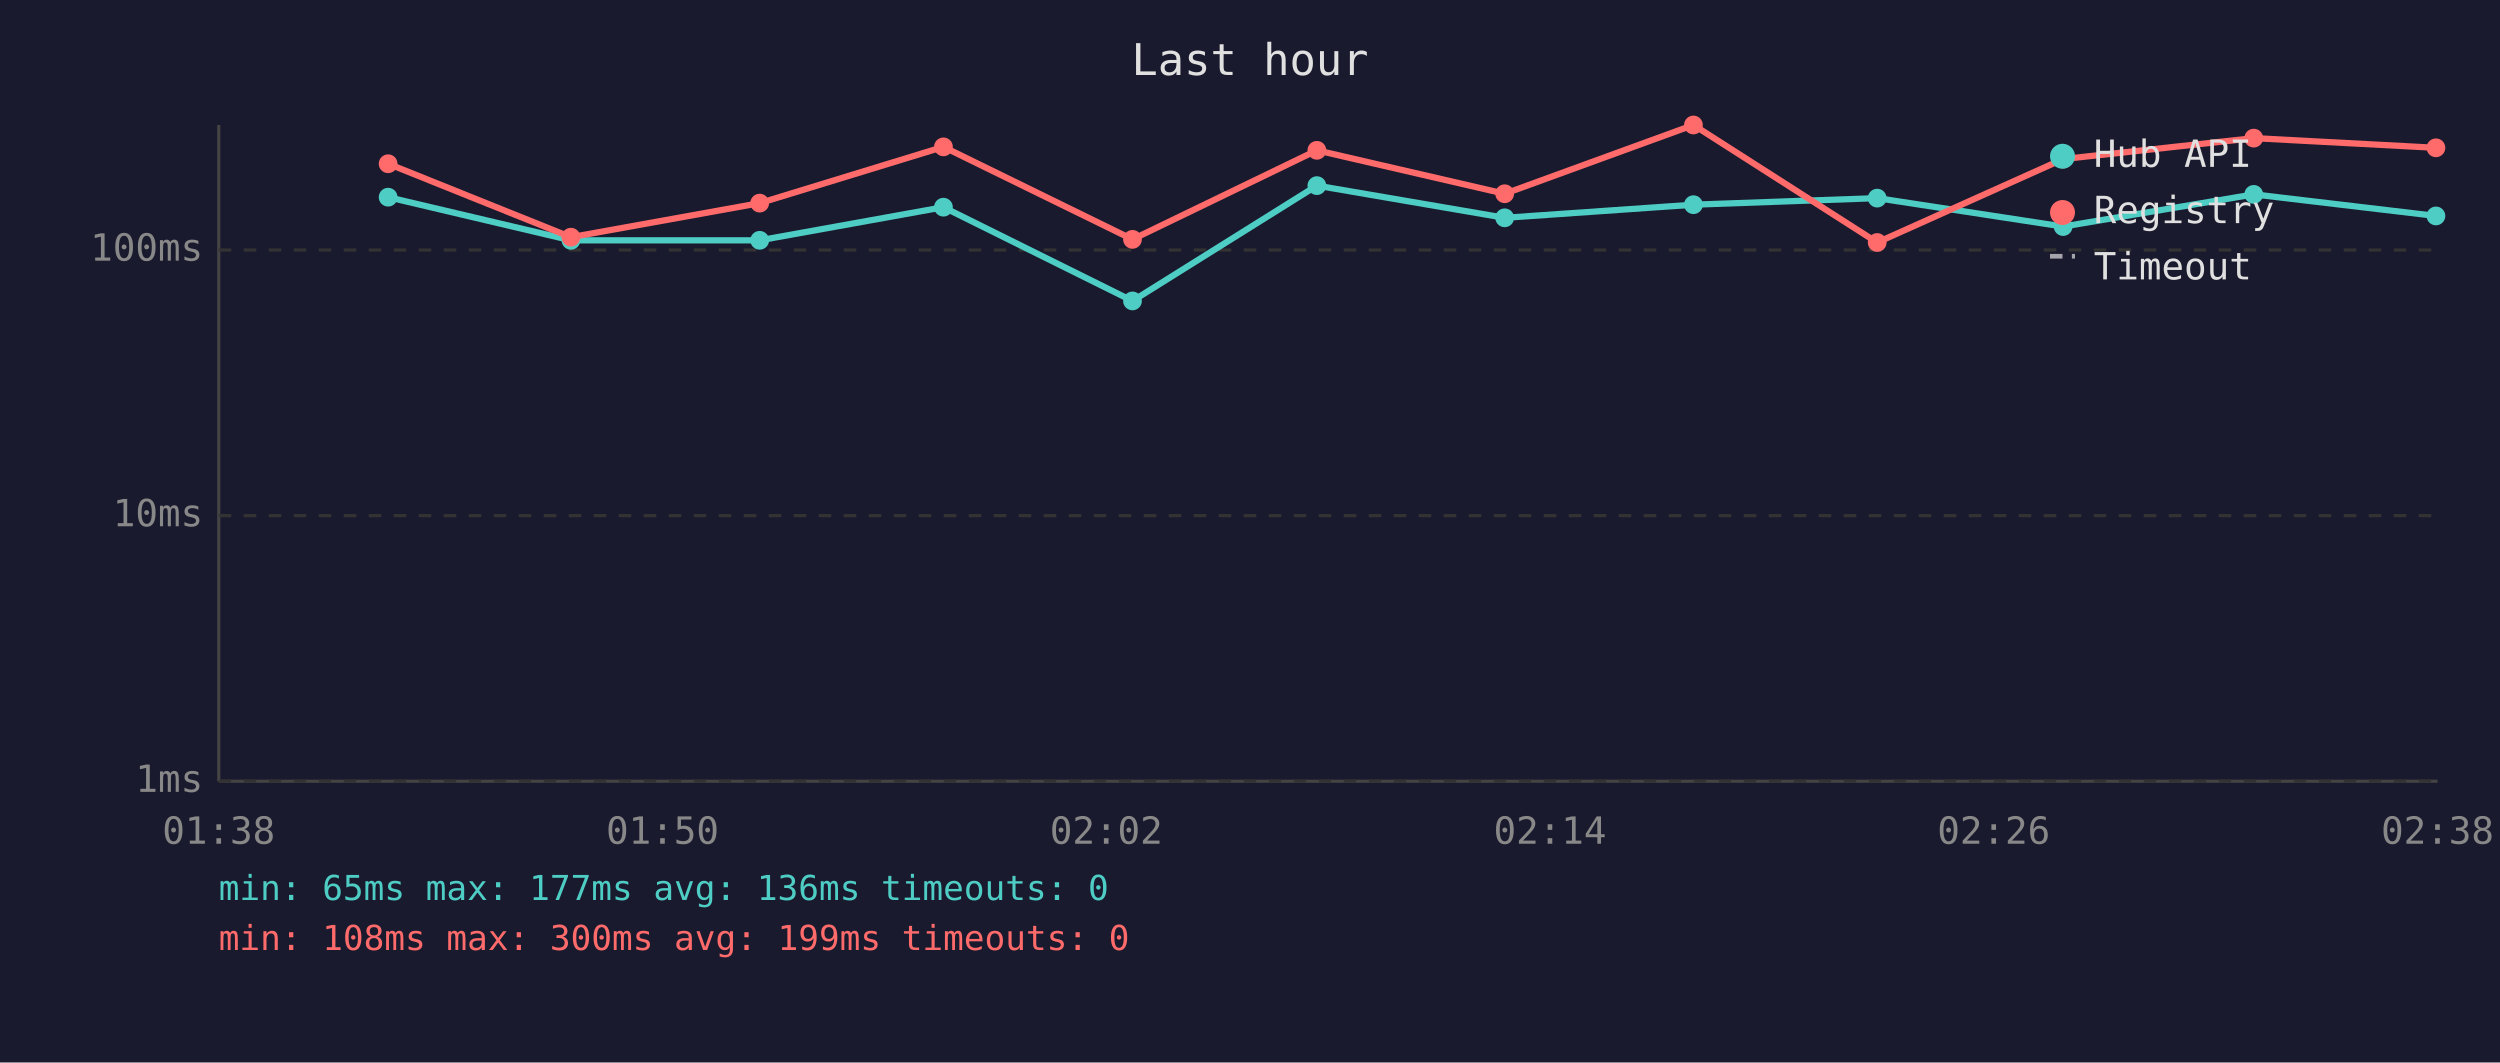
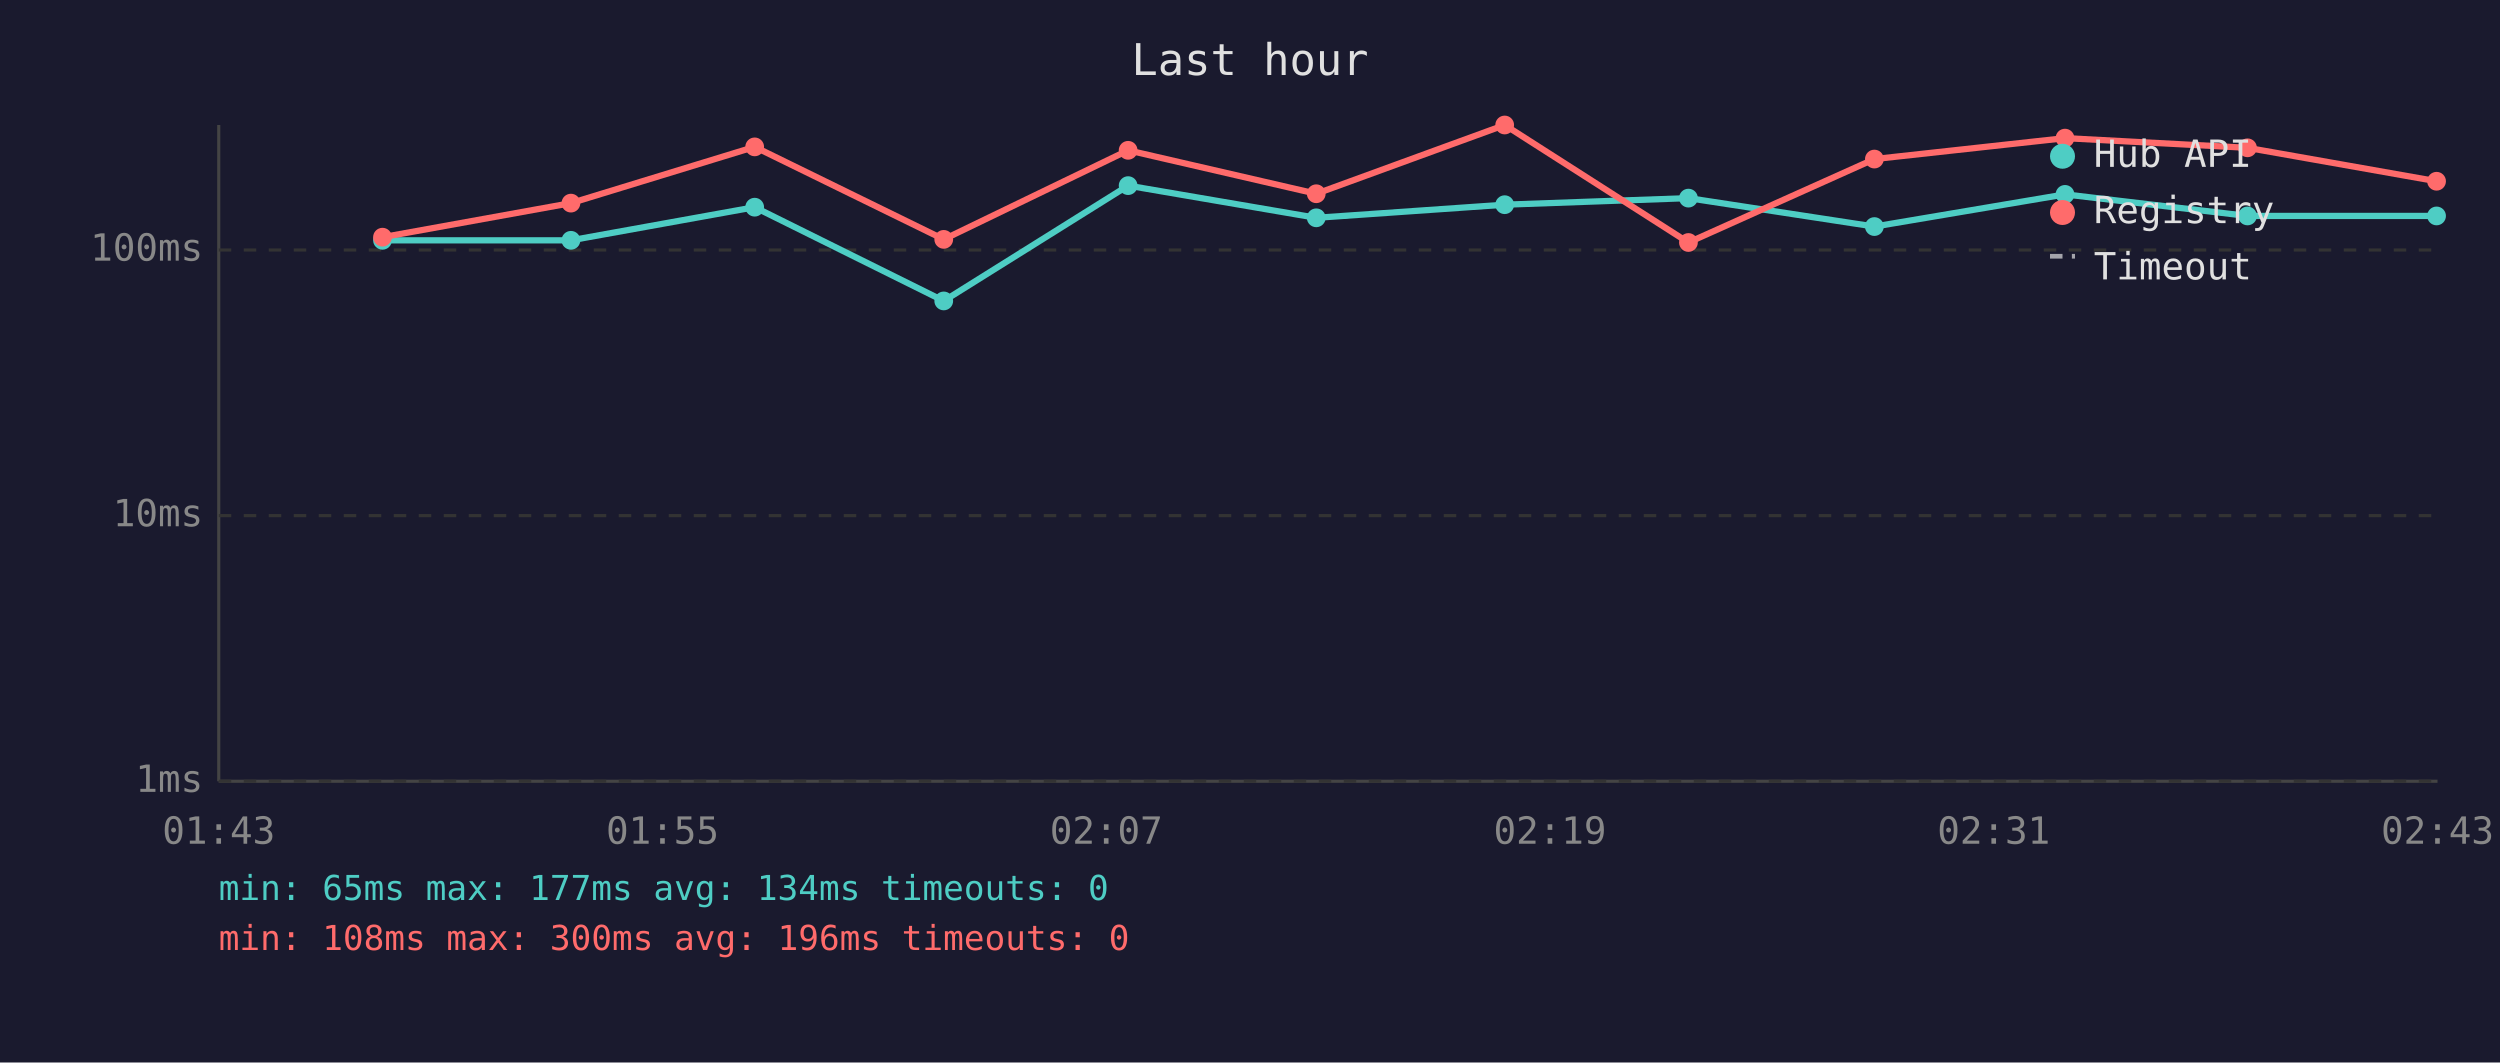
<svg xmlns="http://www.w3.org/2000/svg" viewBox="0 0 800 340" font-family="monospace" font-size="12">
  <rect width="800" height="340" fill="#1a1a2e" />
  <text x="400" y="24" fill="#e0e0e0" font-size="14" text-anchor="middle">Last hour</text>
  <line x1="70" y1="40" x2="70" y2="250" stroke="#444" stroke-width="1" />
  <line x1="70" y1="250" x2="780" y2="250" stroke="#444" stroke-width="1" />
  <line x1="70" y1="250" x2="780" y2="250" stroke="#333" stroke-width="1" stroke-dasharray="4" />
  <text x="65" y="250" fill="#888" text-anchor="end" dominant-baseline="middle">1ms</text>
  <line x1="70" y1="165" x2="780" y2="165" stroke="#333" stroke-width="1" stroke-dasharray="4" />
  <text x="65" y="165" fill="#888" text-anchor="end" dominant-baseline="middle">10ms</text>
  <line x1="70" y1="80" x2="780" y2="80" stroke="#333" stroke-width="1" stroke-dasharray="4" />
  <text x="65" y="80" fill="#888" text-anchor="end" dominant-baseline="middle">100ms</text>
-   <text x="70" y="270" fill="#888" text-anchor="middle">01:38</text>
-   <text x="212" y="270" fill="#888" text-anchor="middle">01:50</text>
-   <text x="354" y="270" fill="#888" text-anchor="middle">02:02</text>
-   <text x="496" y="270" fill="#888" text-anchor="middle">02:14</text>
-   <text x="638" y="270" fill="#888" text-anchor="middle">02:26</text>
-   <text x="780" y="270" fill="#888" text-anchor="middle">02:38</text>
-   <polyline points="124.2,63.1 182.7,76.9 243.1,76.9 301.9,66.3 362.4,96.3 421.4,59.4 481.5,69.7 541.9,65.5 600.7,63.4 660.2,72.5 721.2,62.2 779.5,69.1" fill="none" stroke="#4ecdc4" stroke-width="2" opacity="1" />
-   <circle cx="124.2" cy="63.1" r="3" fill="#4ecdc4" />
+   <text x="70" y="270" fill="#888" text-anchor="middle">01:43</text>
+   <text x="212" y="270" fill="#888" text-anchor="middle">01:55</text>
+   <text x="354" y="270" fill="#888" text-anchor="middle">02:07</text>
+   <text x="496" y="270" fill="#888" text-anchor="middle">02:19</text>
+   <text x="638" y="270" fill="#888" text-anchor="middle">02:31</text>
+   <text x="780" y="270" fill="#888" text-anchor="middle">02:43</text>
+   <polyline points="122.4,76.9 182.7,76.9 241.5,66.3 302.0,96.3 361.0,59.4 421.2,69.7 481.5,65.5 540.3,63.4 599.8,72.5 660.8,62.2 719.2,69.1 779.7,69.1" fill="none" stroke="#4ecdc4" stroke-width="2" opacity="1" />
+   <circle cx="122.4" cy="76.9" r="3" fill="#4ecdc4" />
  <circle cx="182.7" cy="76.9" r="3" fill="#4ecdc4" />
-   <circle cx="243.1" cy="76.9" r="3" fill="#4ecdc4" />
-   <circle cx="301.9" cy="66.3" r="3" fill="#4ecdc4" />
-   <circle cx="362.4" cy="96.3" r="3" fill="#4ecdc4" />
-   <circle cx="421.4" cy="59.4" r="3" fill="#4ecdc4" />
-   <circle cx="481.5" cy="69.7" r="3" fill="#4ecdc4" />
-   <circle cx="541.9" cy="65.5" r="3" fill="#4ecdc4" />
-   <circle cx="600.7" cy="63.4" r="3" fill="#4ecdc4" />
-   <circle cx="660.2" cy="72.5" r="3" fill="#4ecdc4" />
-   <circle cx="721.2" cy="62.2" r="3" fill="#4ecdc4" />
-   <circle cx="779.5" cy="69.1" r="3" fill="#4ecdc4" />
-   <polyline points="124.2,52.4 182.7,75.9 243.1,65.0 301.9,47.0 362.4,76.6 421.4,48.1 481.5,62.0 541.9,40.0 600.7,77.6 660.2,50.9 721.2,44.2 779.5,47.3" fill="none" stroke="#ff6b6b" stroke-width="2" opacity="1" />
-   <circle cx="124.2" cy="52.4" r="3" fill="#ff6b6b" />
-   <circle cx="182.7" cy="75.9" r="3" fill="#ff6b6b" />
-   <circle cx="243.1" cy="65.0" r="3" fill="#ff6b6b" />
-   <circle cx="301.9" cy="47.0" r="3" fill="#ff6b6b" />
-   <circle cx="362.4" cy="76.6" r="3" fill="#ff6b6b" />
-   <circle cx="421.4" cy="48.1" r="3" fill="#ff6b6b" />
-   <circle cx="481.5" cy="62.0" r="3" fill="#ff6b6b" />
-   <circle cx="541.9" cy="40.0" r="3" fill="#ff6b6b" />
-   <circle cx="600.7" cy="77.6" r="3" fill="#ff6b6b" />
-   <circle cx="660.2" cy="50.9" r="3" fill="#ff6b6b" />
-   <circle cx="721.2" cy="44.2" r="3" fill="#ff6b6b" />
-   <circle cx="779.5" cy="47.3" r="3" fill="#ff6b6b" />
+   <circle cx="241.5" cy="66.3" r="3" fill="#4ecdc4" />
+   <circle cx="302.0" cy="96.3" r="3" fill="#4ecdc4" />
+   <circle cx="361.0" cy="59.4" r="3" fill="#4ecdc4" />
+   <circle cx="421.2" cy="69.7" r="3" fill="#4ecdc4" />
+   <circle cx="481.5" cy="65.5" r="3" fill="#4ecdc4" />
+   <circle cx="540.3" cy="63.4" r="3" fill="#4ecdc4" />
+   <circle cx="599.8" cy="72.5" r="3" fill="#4ecdc4" />
+   <circle cx="660.8" cy="62.2" r="3" fill="#4ecdc4" />
+   <circle cx="719.2" cy="69.1" r="3" fill="#4ecdc4" />
+   <circle cx="779.7" cy="69.1" r="3" fill="#4ecdc4" />
+   <polyline points="122.4,75.9 182.7,65.0 241.5,47.0 302.0,76.6 361.0,48.1 421.2,62.0 481.5,40.0 540.3,77.6 599.8,50.9 660.8,44.2 719.2,47.3 779.7,58.0" fill="none" stroke="#ff6b6b" stroke-width="2" opacity="1" />
+   <circle cx="122.4" cy="75.9" r="3" fill="#ff6b6b" />
+   <circle cx="182.7" cy="65.0" r="3" fill="#ff6b6b" />
+   <circle cx="241.5" cy="47.0" r="3" fill="#ff6b6b" />
+   <circle cx="302.0" cy="76.6" r="3" fill="#ff6b6b" />
+   <circle cx="361.0" cy="48.1" r="3" fill="#ff6b6b" />
+   <circle cx="421.2" cy="62.0" r="3" fill="#ff6b6b" />
+   <circle cx="481.5" cy="40.0" r="3" fill="#ff6b6b" />
+   <circle cx="540.3" cy="77.6" r="3" fill="#ff6b6b" />
+   <circle cx="599.8" cy="50.9" r="3" fill="#ff6b6b" />
+   <circle cx="660.8" cy="44.2" r="3" fill="#ff6b6b" />
+   <circle cx="719.2" cy="47.3" r="3" fill="#ff6b6b" />
+   <circle cx="779.7" cy="58.0" r="3" fill="#ff6b6b" />
  <circle cx="660" cy="50" r="4" fill="#4ecdc4" />
  <text x="670" y="50" fill="#e0e0e0" dominant-baseline="middle">Hub API</text>
  <circle cx="660" cy="68" r="4" fill="#ff6b6b" />
  <text x="670" y="68" fill="#e0e0e0" dominant-baseline="middle">Registry</text>
  <line x1="656" y1="82" x2="664" y2="82" stroke="#e0e0e0" stroke-width="1.5" stroke-dasharray="4,3" opacity="0.7" />
  <text x="670" y="86" fill="#e0e0e0" dominant-baseline="middle">Timeout</text>
-   <text x="70" y="288" fill="#4ecdc4" font-size="11">min: 65ms  max: 177ms  avg: 136ms  timeouts: 0</text>
-   <text x="70" y="304" fill="#ff6b6b" font-size="11">min: 108ms  max: 300ms  avg: 199ms  timeouts: 0</text>
+   <text x="70" y="288" fill="#4ecdc4" font-size="11">min: 65ms  max: 177ms  avg: 134ms  timeouts: 0</text>
+   <text x="70" y="304" fill="#ff6b6b" font-size="11">min: 108ms  max: 300ms  avg: 196ms  timeouts: 0</text>
</svg>
